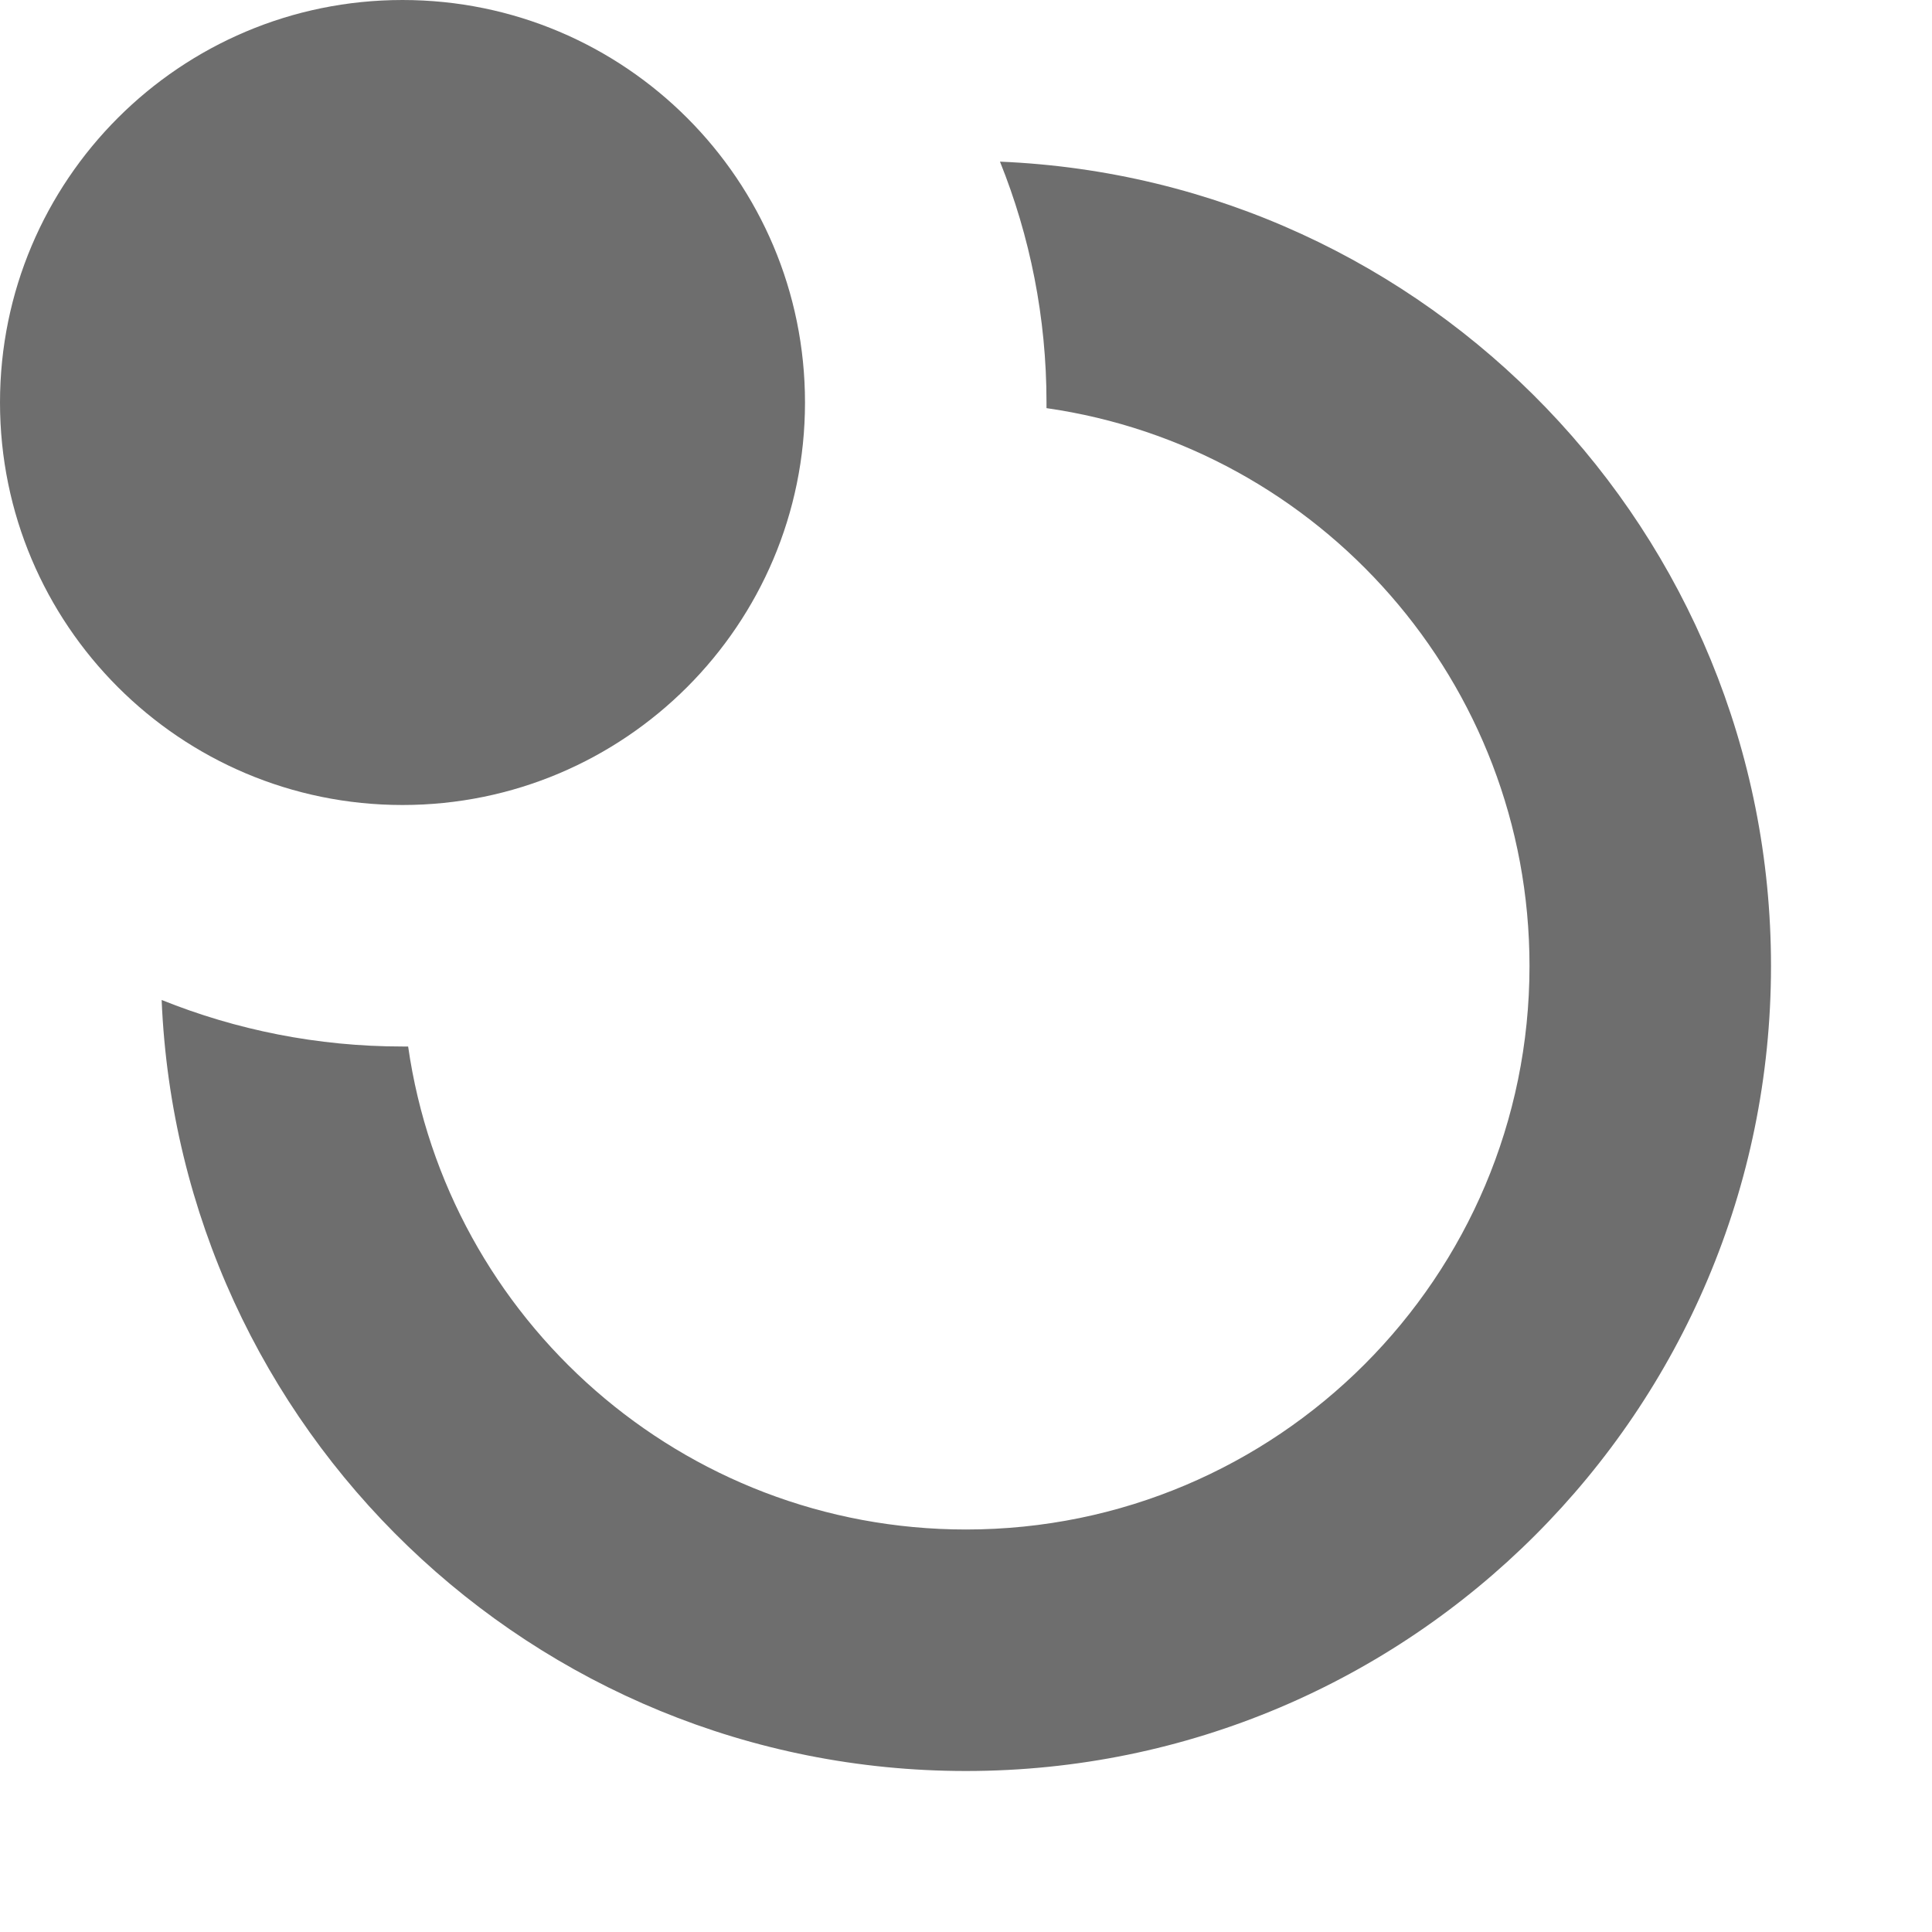
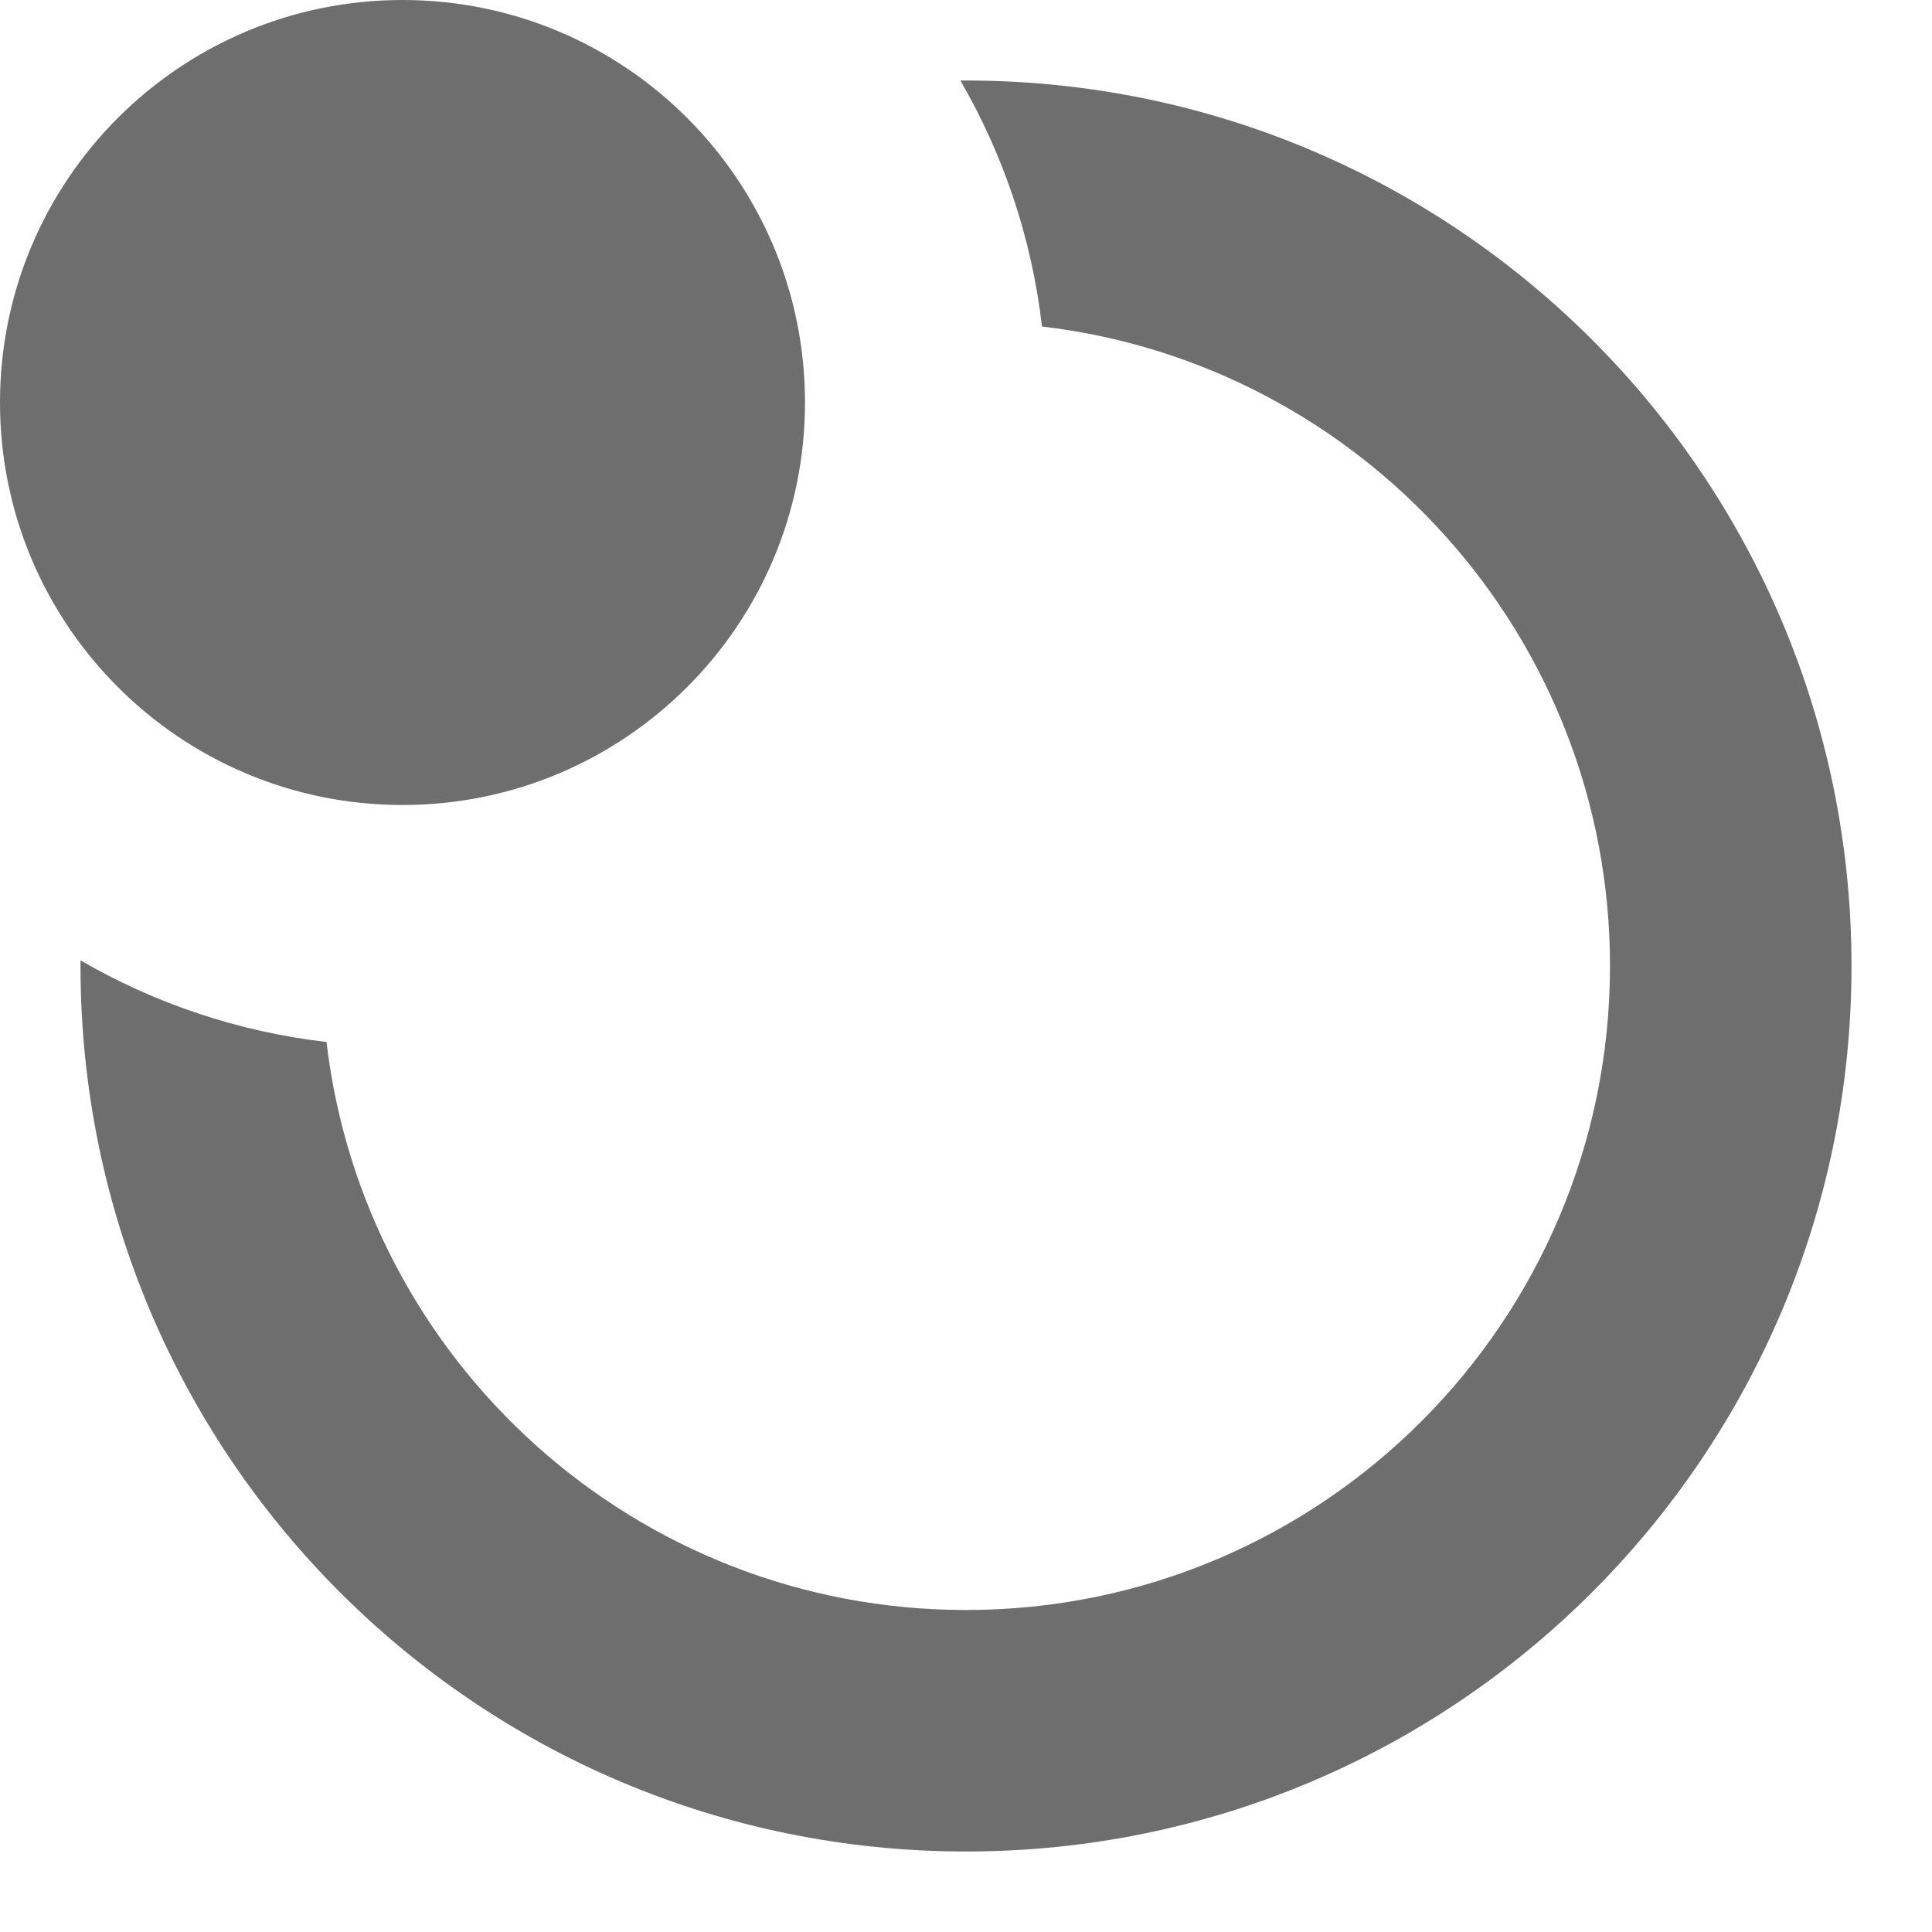
<svg xmlns="http://www.w3.org/2000/svg" xmlns:xlink="http://www.w3.org/1999/xlink" width="12" height="12" viewBox="0 0 12 12">
  <defs>
    <circle id="db_muted_dep_line_breakpoint-a" cx="2.5" cy="2.5" r="2.5" />
  </defs>
  <g fill="none" fill-rule="evenodd">
-     <path fill="#6E6E6E" d="M1.004,6.211 C1.466,6.397 1.971,6.5 2.5,6.5 C2.512,6.5 2.524,6.5 2.535,6.5 C2.778,8.196 4.237,9.5 6,9.5 C7.933,9.5 9.5,7.933 9.5,6 C9.5,4.237 8.196,2.778 6.5,2.535 C6.5,2.524 6.5,2.512 6.5,2.5 C6.5,1.971 6.397,1.466 6.211,1.004 C8.875,1.115 11,3.309 11,6 C11,8.761 8.761,11 6,11 C3.309,11 1.115,8.875 1.004,6.211 Z" />
+     <path fill="#6E6E6E" d="M0.5,5.965 C0.959,6.231 1.476,6.408 2.028,6.472 C2.261,8.459 3.951,10 6,10 C8.209,10 10,8.209 10,6 C10,3.951 8.459,2.261 6.472,2.028 C6.408,1.476 6.231,0.959 5.965,0.5 C5.977,0.5 5.988,0.5 6,0.5 C9.038,0.5 11.5,2.962 11.5,6 C11.5,9.038 9.038,11.5 6,11.5 C2.962,11.5 0.5,9.038 0.5,6 C0.5,5.988 0.5,5.977 0.5,5.965 Z" />
    <use fill="#6E6E6E" xlink:href="#db_muted_dep_line_breakpoint-a" />
  </g>
</svg>
